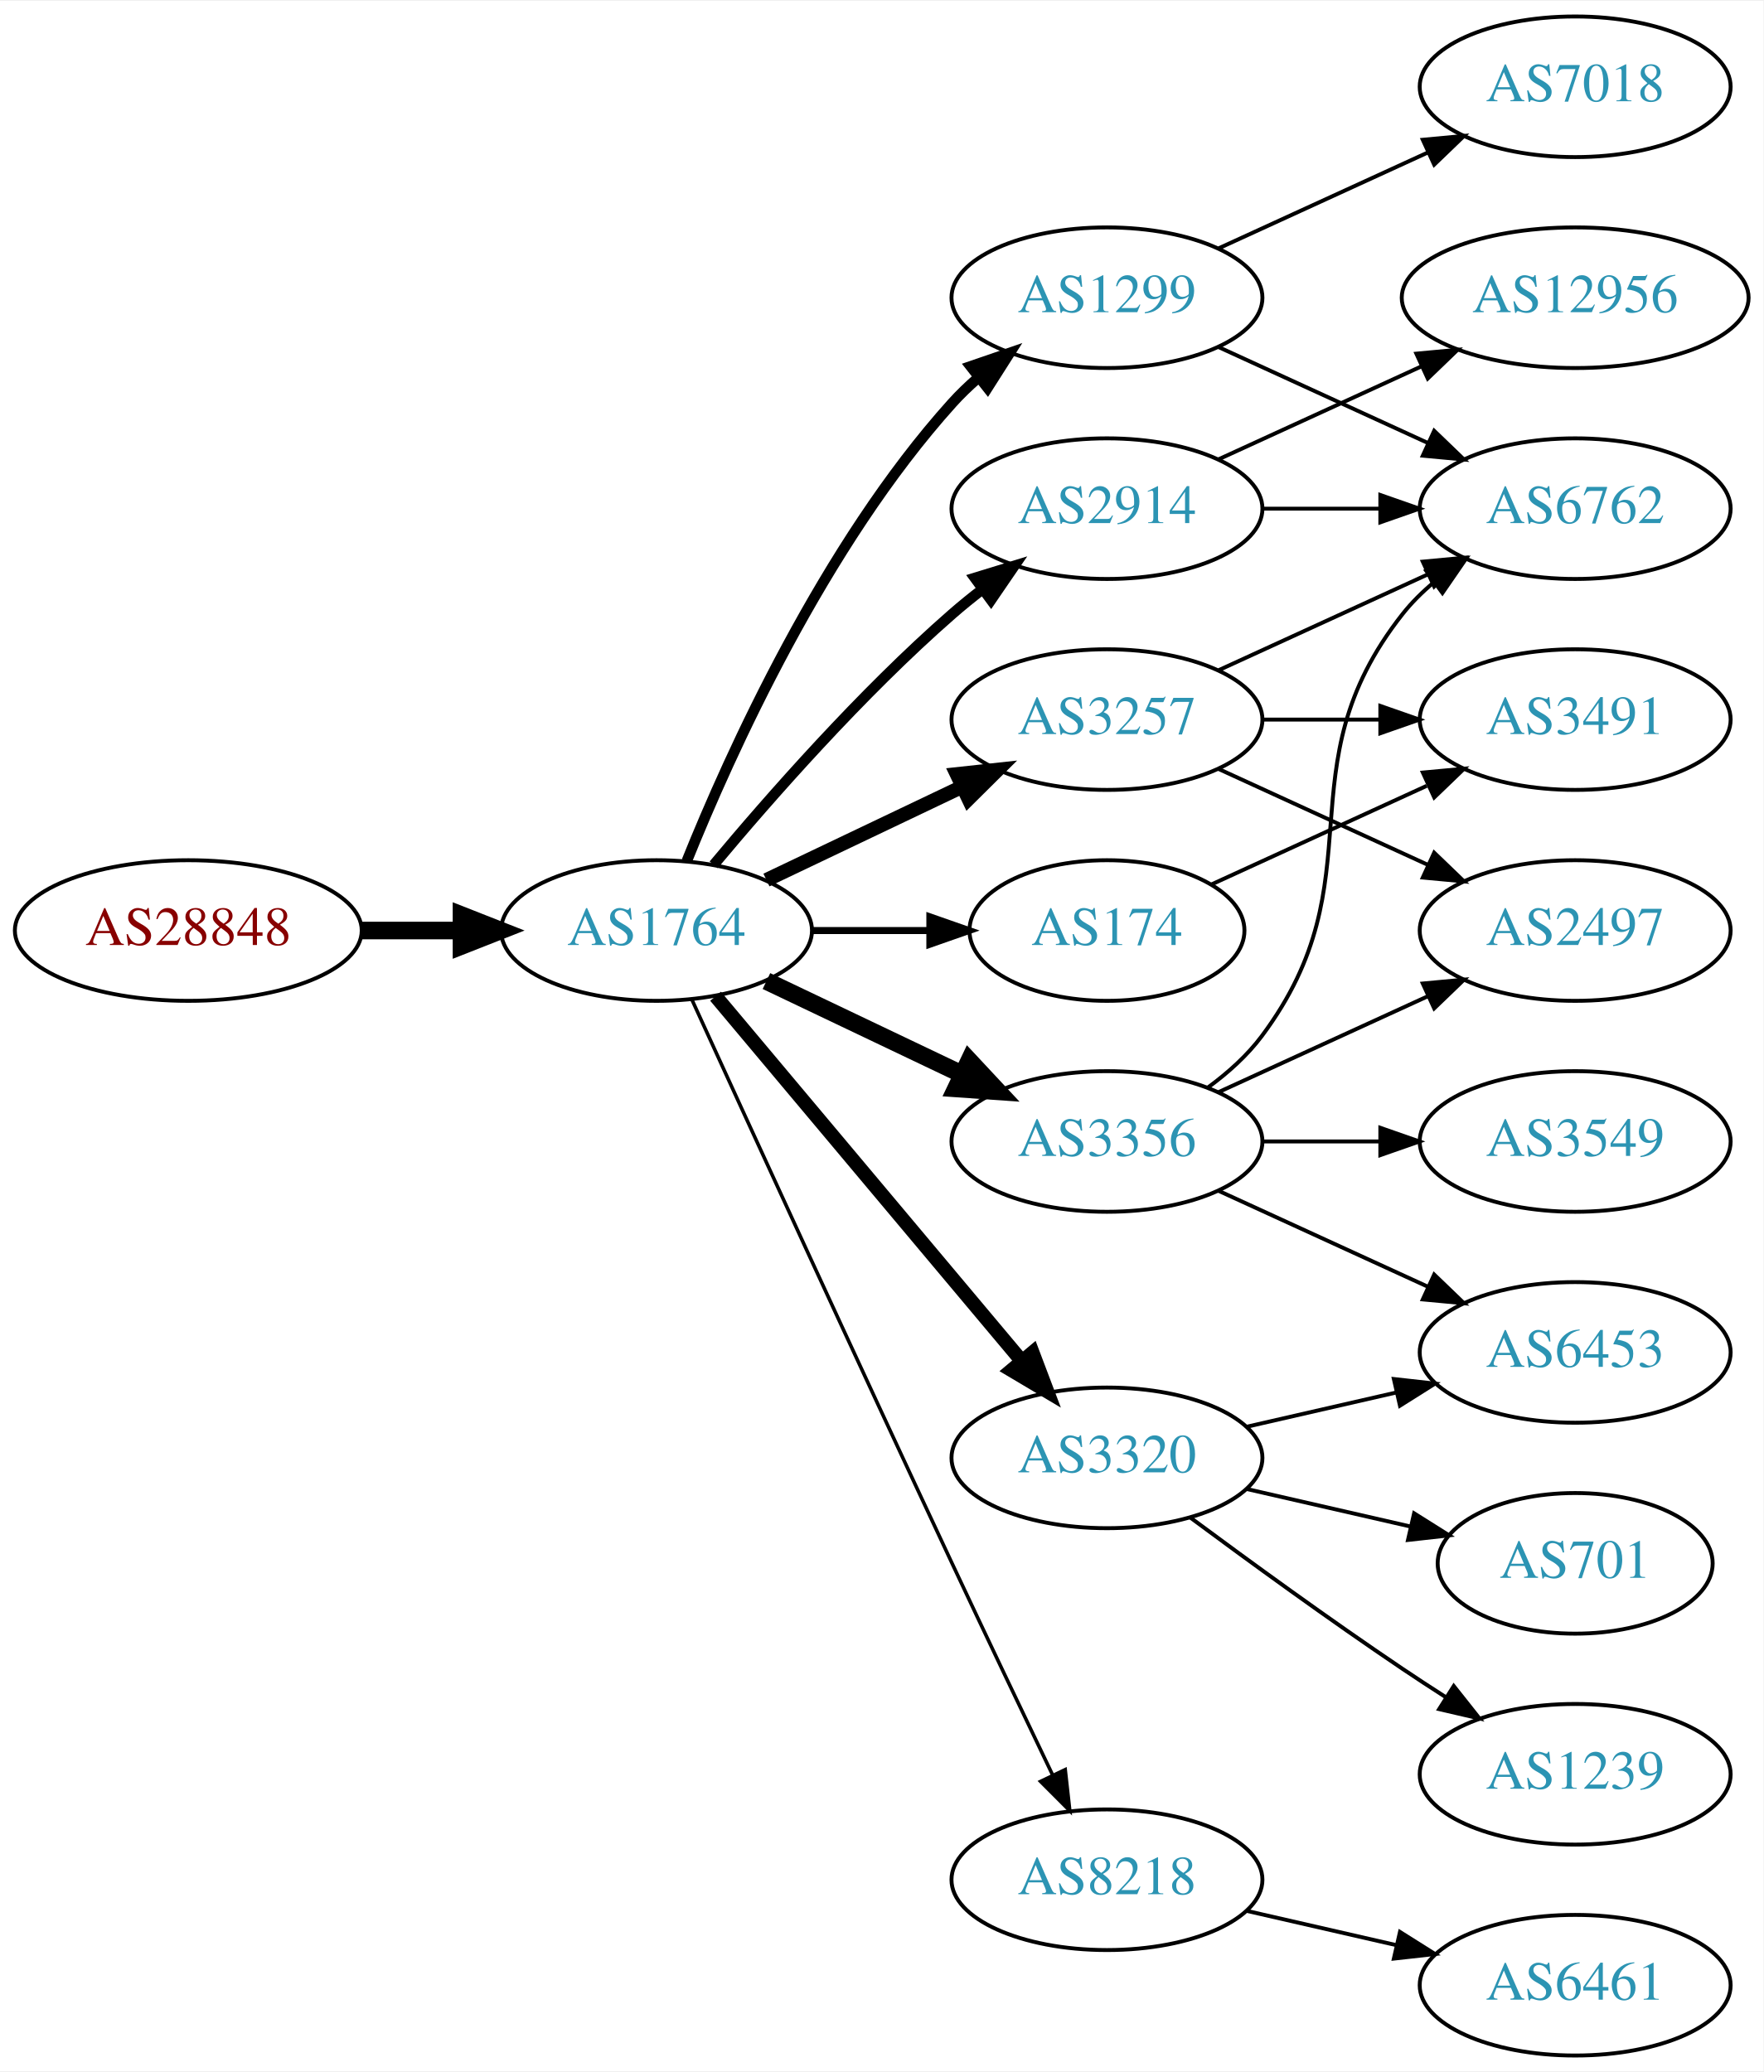
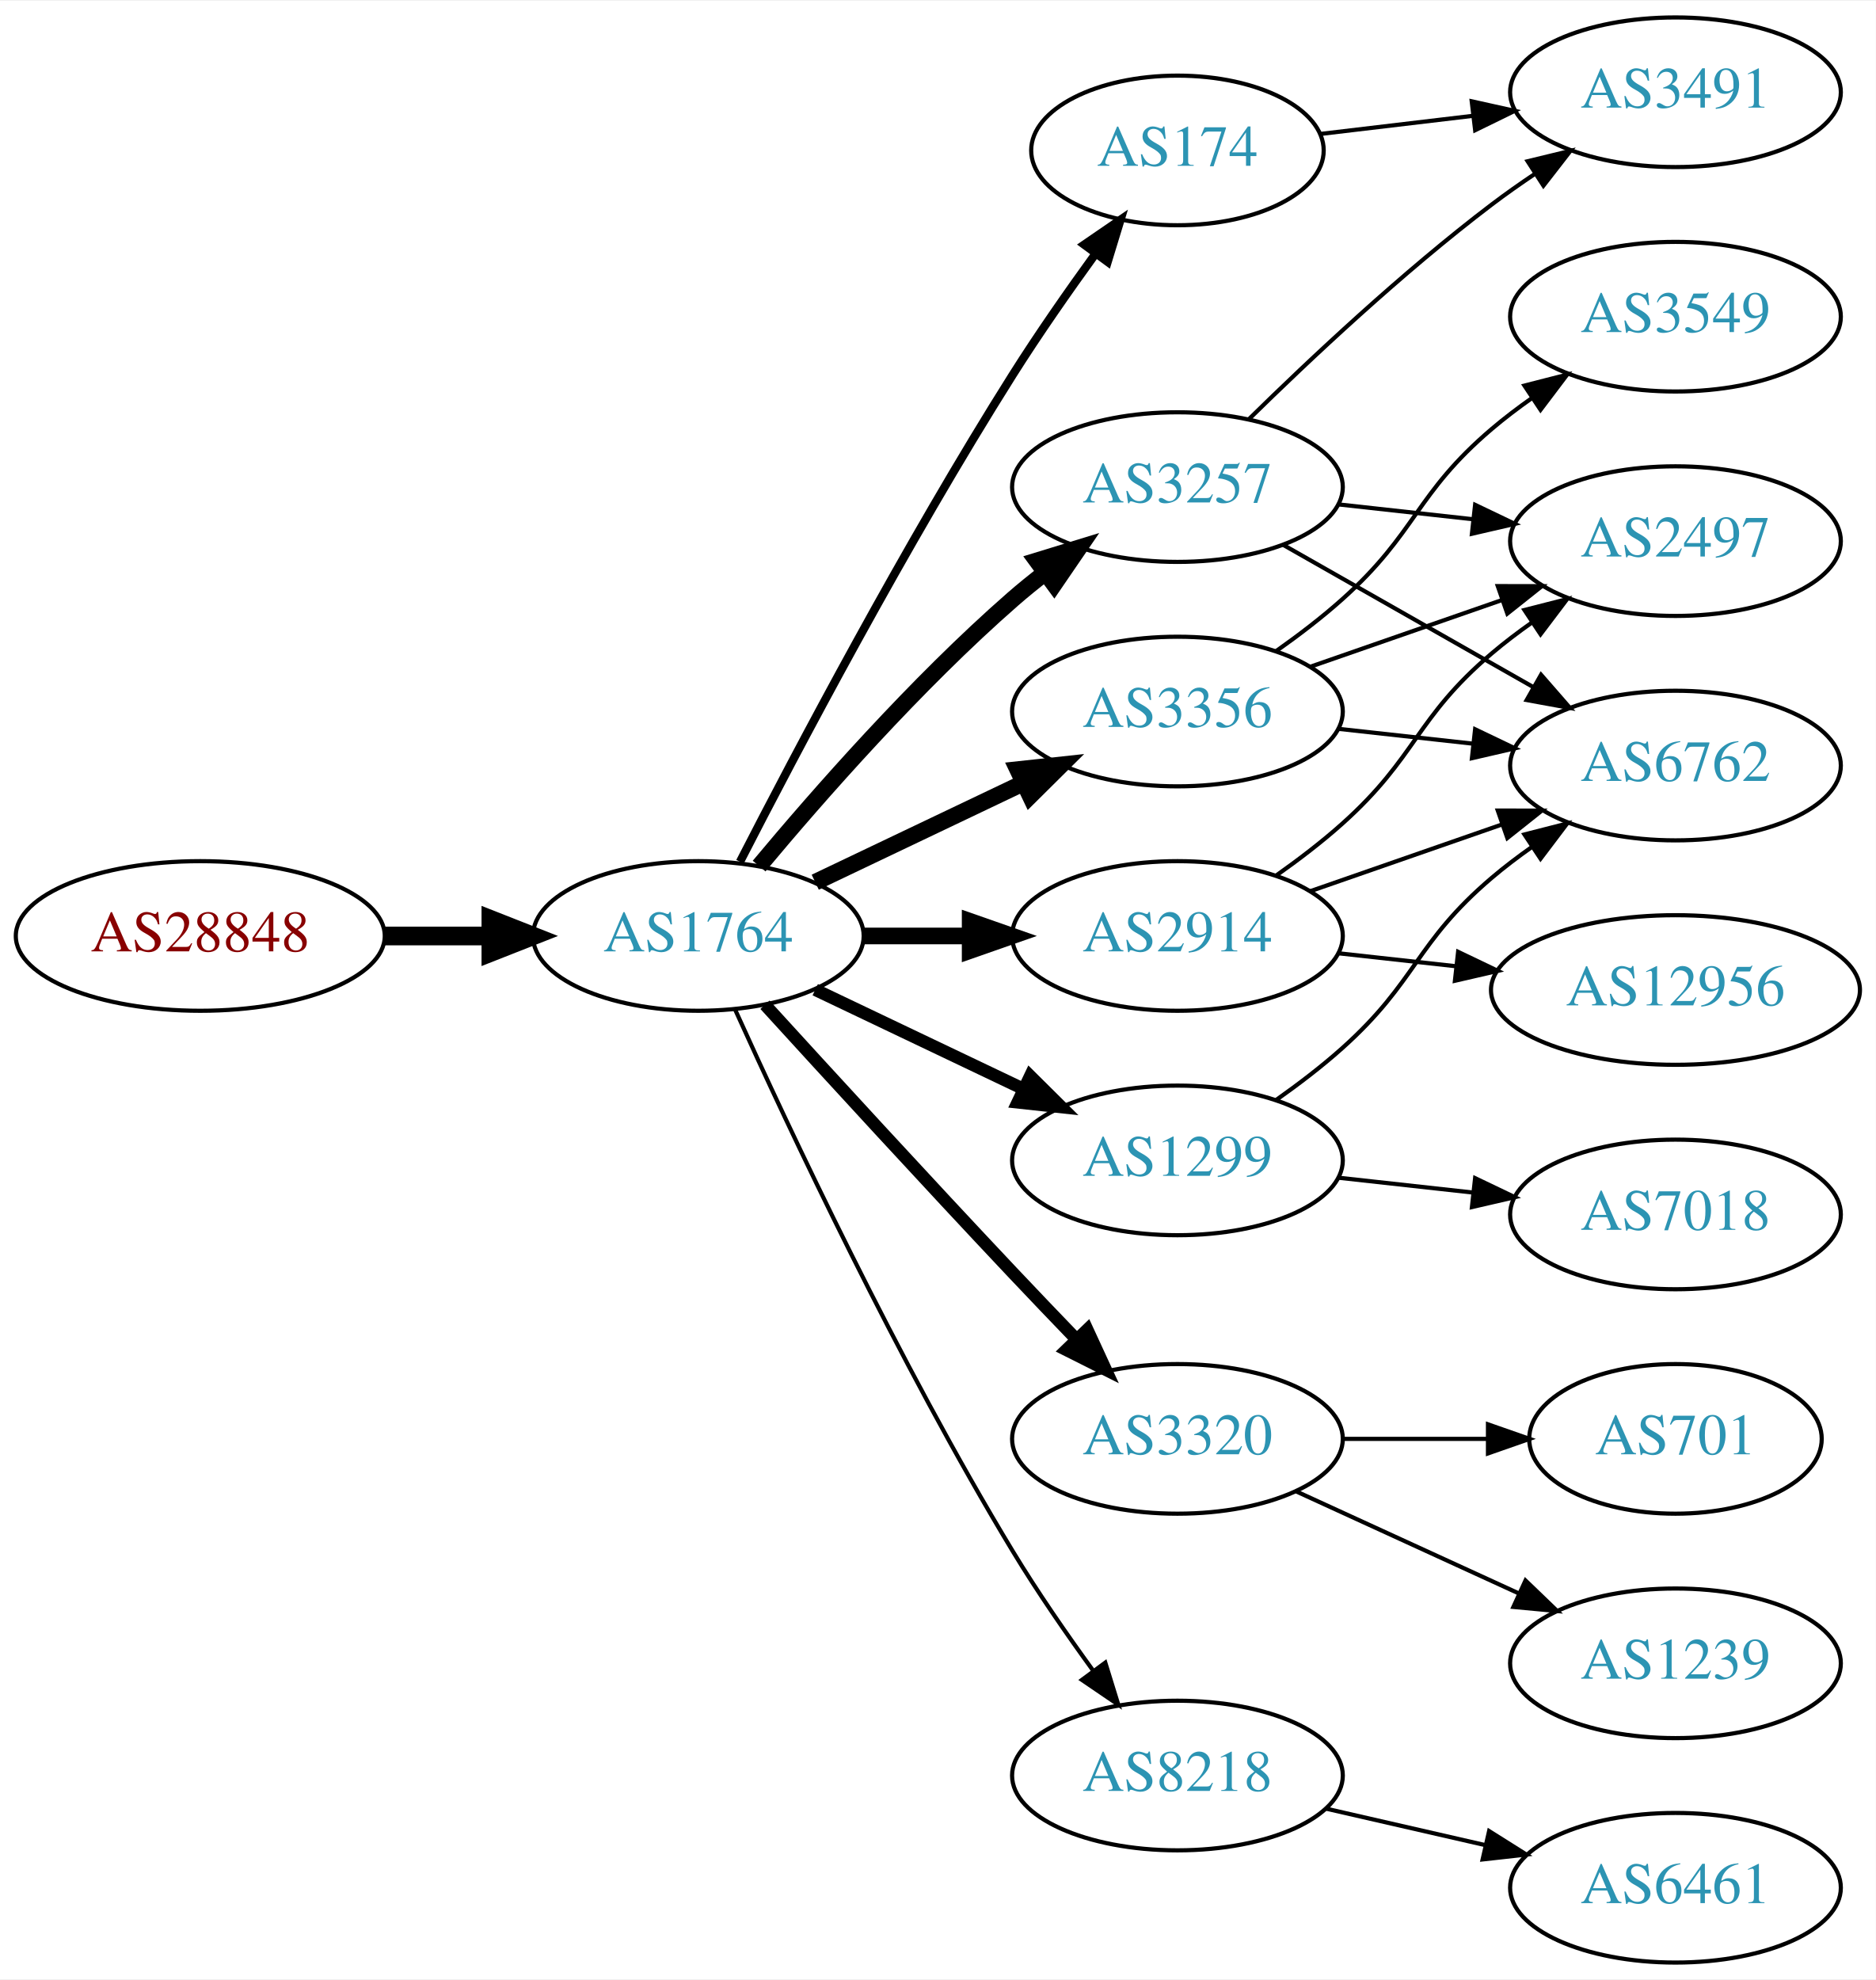
- <svg xmlns="http://www.w3.org/2000/svg" xmlns:xlink="http://www.w3.org/1999/xlink" width="451pt" height="530pt" viewBox="0.00 0.00 451.37 530.00">
-   <g id="graph0" class="graph" transform="scale(1 1) rotate(0) translate(4 526)">
-     <polygon fill="white" stroke="none" points="-4,4 -4,-526 447.37,-526 447.37,4 -4,4" />
+ <svg xmlns="http://www.w3.org/2000/svg" xmlns:xlink="http://www.w3.org/1999/xlink" width="451pt" height="476pt" viewBox="0.00 0.00 451.37 476.00">
+   <g id="graph0" class="graph" transform="scale(1 1) rotate(0) translate(4 472)">
+     <polygon fill="white" stroke="none" points="-4,4 -4,-472 447.37,-472 447.37,4 -4,4" />
    <g id="node1" class="node">
      <g id="a_node1">
        <a xlink:href="/asn/28848" xlink:title="AS28848 ~ UNIDO-AS [AT]">
-           <ellipse fill="#ffffff" stroke="black" cx="44.196" cy="-288" rx="44.393" ry="18" />
-           <text text-anchor="middle" x="44.196" y="-284.3" font-family="Times,serif" font-size="14.00" fill="#880000">AS28848</text>
+           <ellipse fill="#ffffff" stroke="black" cx="44.196" cy="-247" rx="44.393" ry="18" />
+           <text text-anchor="middle" x="44.196" y="-243.3" font-family="Times,serif" font-size="14.00" fill="#880000">AS28848</text>
        </a>
      </g>
    </g>
    <g id="node2" class="node">
      <g id="a_node2">
        <a xlink:href="/asn/1764" xlink:title="AS1764 ~ NEXTLAYER-AS [AT]">
-           <ellipse fill="#ffffff" stroke="black" cx="164.039" cy="-288" rx="39.794" ry="18" />
-           <text text-anchor="middle" x="164.039" y="-284.3" font-family="Times,serif" font-size="14.00" fill="#2c94b3">AS1764</text>
+           <ellipse fill="#ffffff" stroke="black" cx="164.039" cy="-247" rx="39.794" ry="18" />
+           <text text-anchor="middle" x="164.039" y="-243.3" font-family="Times,serif" font-size="14.00" fill="#2c94b3">AS1764</text>
        </a>
      </g>
    </g>
    <g id="edge1" class="edge">
-       <path fill="none" stroke="black" stroke-width="4.5" d="M88.407,-288C96.72,-288 105.482,-288 113.965,-288" />
-       <polygon fill="black" stroke="black" stroke-width="4.5" points="114.123,-291.938 124.123,-288 114.123,-284.063 114.123,-291.938" />
+       <path fill="none" stroke="black" stroke-width="4.5" d="M88.407,-247C96.72,-247 105.482,-247 113.965,-247" />
+       <polygon fill="black" stroke="black" stroke-width="4.5" points="114.123,-250.938 124.123,-247 114.123,-243.063 114.123,-250.938" />
    </g>
    <g id="node3" class="node">
      <g id="a_node3">
-         <a xlink:href="/asn/1299" xlink:title="AS1299 ~ Telia Carrier [EU]">
-           <ellipse fill="#ffffff" stroke="black" cx="279.332" cy="-450" rx="39.794" ry="18" />
-           <text text-anchor="middle" x="279.332" y="-446.3" font-family="Times,serif" font-size="14.00" fill="#2c94b3">AS1299</text>
+         <a xlink:href="/asn/174" xlink:title="AS174 ~ Cogent Communications [US]">
+           <ellipse fill="#ffffff" stroke="black" cx="279.332" cy="-436" rx="35.194" ry="18" />
+           <text text-anchor="middle" x="279.332" y="-432.3" font-family="Times,serif" font-size="14.00" fill="#2c94b3">AS174</text>
        </a>
      </g>
    </g>
    <g id="edge2" class="edge">
-       <path fill="none" stroke="black" stroke-width="2.7" d="M171.786,-305.787C182.837,-333.243 206.891,-386.578 239.685,-423 241.688,-425.224 243.906,-427.363 246.239,-429.397" />
-       <polygon fill="black" stroke="black" stroke-width="2.7" points="244.437,-432.433 254.458,-435.873 248.769,-426.935 244.437,-432.433" />
+       <path fill="none" stroke="black" stroke-width="2" d="M174.065,-264.852C187.501,-291.055 213.95,-341.237 239.685,-382 245.841,-391.751 253.087,-402.127 259.631,-411.15" />
+       <polygon fill="black" stroke="black" stroke-width="2" points="256.892,-413.333 265.632,-419.322 262.534,-409.19 256.892,-413.333" />
    </g>
    <g id="node4" class="node">
      <g id="a_node4">
-         <a xlink:href="/asn/3356" xlink:title="AS3356 ~ Level 3 Parent, LLC [US]">
-           <ellipse fill="#ffffff" stroke="black" cx="279.332" cy="-234" rx="39.794" ry="18" />
-           <text text-anchor="middle" x="279.332" y="-230.3" font-family="Times,serif" font-size="14.00" fill="#2c94b3">AS3356</text>
+         <a xlink:href="/asn/2914" xlink:title="AS2914 ~ NTT America, Inc. [US]">
+           <ellipse fill="#ffffff" stroke="black" cx="279.332" cy="-247" rx="39.794" ry="18" />
+           <text text-anchor="middle" x="279.332" y="-243.3" font-family="Times,serif" font-size="14.00" fill="#2c94b3">AS2914</text>
        </a>
      </g>
    </g>
    <g id="edge3" class="edge">
-       <path fill="none" stroke="black" stroke-width="4.5" d="M192.175,-275.066C207.169,-267.919 225.99,-258.948 242.213,-251.215" />
-       <polygon fill="black" stroke="black" stroke-width="4.5" points="244.084,-254.686 251.417,-246.829 240.695,-247.577 244.084,-254.686" />
+       <path fill="none" stroke="black" stroke-width="4" d="M203.711,-247C211.914,-247 220.678,-247 229.21,-247" />
+       <polygon fill="black" stroke="black" stroke-width="4" points="229.449,-250.5 239.449,-247 229.449,-243.5 229.449,-250.5" />
    </g>
    <g id="node5" class="node">
      <g id="a_node5">
-         <a xlink:href="/asn/3320" xlink:title="AS3320 ~ DTAG [DE]">
-           <ellipse fill="#ffffff" stroke="black" cx="279.332" cy="-153" rx="39.794" ry="18" />
-           <text text-anchor="middle" x="279.332" y="-149.3" font-family="Times,serif" font-size="14.00" fill="#2c94b3">AS3320</text>
+         <a xlink:href="/asn/3356" xlink:title="AS3356 ~ Level 3 Parent, LLC [US]">
+           <ellipse fill="#ffffff" stroke="black" cx="279.332" cy="-301" rx="39.794" ry="18" />
+           <text text-anchor="middle" x="279.332" y="-297.3" font-family="Times,serif" font-size="14.00" fill="#2c94b3">AS3356</text>
        </a>
      </g>
    </g>
    <g id="edge4" class="edge">
-       <path fill="none" stroke="black" stroke-width="3.6" d="M179.158,-271.175C198.833,-247.731 234.637,-205.066 257.415,-177.924" />
-       <polygon fill="black" stroke="black" stroke-width="3.6" points="260.287,-179.947 264.034,-170.037 254.925,-175.447 260.287,-179.947" />
+       <path fill="none" stroke="black" stroke-width="4" d="M192.175,-259.934C207.169,-267.081 225.99,-276.052 242.213,-283.785" />
+       <polygon fill="black" stroke="black" stroke-width="4" points="240.884,-287.028 251.417,-288.171 243.895,-280.709 240.884,-287.028" />
    </g>
    <g id="node6" class="node">
      <g id="a_node6">
-         <a xlink:href="/asn/3257" xlink:title="AS3257 ~ GTT [DE]">
-           <ellipse fill="#ffffff" stroke="black" cx="279.332" cy="-342" rx="39.794" ry="18" />
-           <text text-anchor="middle" x="279.332" y="-338.3" font-family="Times,serif" font-size="14.00" fill="#2c94b3">AS3257</text>
+         <a xlink:href="/asn/1299" xlink:title="AS1299 ~ Telia Carrier [EU]">
+           <ellipse fill="#ffffff" stroke="black" cx="279.332" cy="-193" rx="39.794" ry="18" />
+           <text text-anchor="middle" x="279.332" y="-189.3" font-family="Times,serif" font-size="14.00" fill="#2c94b3">AS1299</text>
        </a>
      </g>
    </g>
    <g id="edge5" class="edge">
-       <path fill="none" stroke="black" stroke-width="3.6" d="M192.175,-300.934C207.169,-308.081 225.99,-317.052 242.213,-324.785" />
-       <polygon fill="black" stroke="black" stroke-width="3.6" points="240.884,-328.028 251.417,-329.171 243.895,-321.709 240.884,-328.028" />
+       <path fill="none" stroke="black" stroke-width="3" d="M192.175,-234.066C207.169,-226.919 225.99,-217.948 242.213,-210.215" />
+       <polygon fill="black" stroke="black" stroke-width="3" points="243.895,-213.291 251.417,-205.829 240.884,-206.972 243.895,-213.291" />
    </g>
    <g id="node7" class="node">
      <g id="a_node7">
-         <a xlink:href="/asn/2914" xlink:title="AS2914 ~ NTT America, Inc. [US]">
-           <ellipse fill="#ffffff" stroke="black" cx="279.332" cy="-396" rx="39.794" ry="18" />
-           <text text-anchor="middle" x="279.332" y="-392.3" font-family="Times,serif" font-size="14.00" fill="#2c94b3">AS2914</text>
+         <a xlink:href="/asn/3320" xlink:title="AS3320 ~ DTAG [DE]">
+           <ellipse fill="#ffffff" stroke="black" cx="279.332" cy="-126" rx="39.794" ry="18" />
+           <text text-anchor="middle" x="279.332" y="-122.3" font-family="Times,serif" font-size="14.00" fill="#2c94b3">AS3320</text>
        </a>
      </g>
    </g>
    <g id="edge6" class="edge">
-       <path fill="none" stroke="black" stroke-width="2.7" d="M178.669,-304.817C192.951,-321.929 216.498,-348.745 239.685,-369 242.151,-371.154 244.789,-373.294 247.487,-375.372" />
-       <polygon fill="black" stroke="black" stroke-width="2.7" points="245.512,-378.264 255.641,-381.37 249.66,-372.625 245.512,-378.264" />
+       <path fill="none" stroke="black" stroke-width="3" d="M180.08,-230.45C195.076,-214.005 218.817,-188.115 239.685,-166 244.583,-160.809 249.874,-155.282 254.923,-150.045" />
+       <polygon fill="black" stroke="black" stroke-width="3" points="257.636,-152.274 262.072,-142.653 252.604,-147.407 257.636,-152.274" />
    </g>
    <g id="node8" class="node">
      <g id="a_node8">
-         <a xlink:href="/asn/174" xlink:title="AS174 ~ Cogent Communications [US]">
-           <ellipse fill="#ffffff" stroke="black" cx="279.332" cy="-288" rx="35.194" ry="18" />
-           <text text-anchor="middle" x="279.332" y="-284.3" font-family="Times,serif" font-size="14.00" fill="#2c94b3">AS174</text>
-         </a>
-       </g>
-     </g>
-     <g id="edge7" class="edge">
-       <path fill="none" stroke="black" stroke-width="1.8" d="M203.711,-288C213.416,-288 223.907,-288 233.87,-288" />
-       <polygon fill="black" stroke="black" stroke-width="1.8" points="234.006,-291.5 244.006,-288 234.006,-284.5 234.006,-291.5" />
-     </g>
-     <g id="node9" class="node">
-       <g id="a_node9">
        <a xlink:href="/asn/8218" xlink:title="AS8218 ~ legacy Neotelecoms [FR]">
          <ellipse fill="#ffffff" stroke="black" cx="279.332" cy="-45" rx="39.794" ry="18" />
          <text text-anchor="middle" x="279.332" y="-41.3" font-family="Times,serif" font-size="14.00" fill="#2c94b3">AS8218</text>
        </a>
      </g>
    </g>
+     <g id="edge7" class="edge">
+       <path fill="none" stroke="black" d="M172.926,-229.215C185.703,-200.94 212.273,-144.303 239.685,-99 245.565,-89.283 252.642,-79.048 259.125,-70.132" />
+       <polygon fill="black" stroke="black" points="261.971,-72.171 265.1,-62.049 256.341,-68.01 261.971,-72.171" />
+     </g>
+     <g id="node9" class="node">
+       <g id="a_node9">
+         <a xlink:href="/asn/3257" xlink:title="AS3257 ~ GTT [DE]">
+           <ellipse fill="#ffffff" stroke="black" cx="279.332" cy="-355" rx="39.794" ry="18" />
+           <text text-anchor="middle" x="279.332" y="-351.3" font-family="Times,serif" font-size="14.00" fill="#2c94b3">AS3257</text>
+         </a>
+       </g>
+     </g>
    <g id="edge8" class="edge">
-       <path fill="none" stroke="black" stroke-width="0.9" d="M173.026,-270.464C186.602,-240.704 215.099,-178.43 239.685,-126 248.176,-107.892 257.868,-87.579 265.422,-71.825" />
-       <polygon fill="black" stroke="black" stroke-width="0.9" points="268.647,-73.195 269.82,-62.665 262.337,-70.165 268.647,-73.195" />
+       <path fill="none" stroke="black" stroke-width="4" d="M178.669,-263.817C192.951,-280.929 216.498,-307.745 239.685,-328 242.151,-330.154 244.789,-332.294 247.487,-334.372" />
+       <polygon fill="black" stroke="black" stroke-width="4" points="245.512,-337.264 255.641,-340.37 249.66,-331.625 245.512,-337.264" />
+     </g>
+     <g id="node13" class="node">
+       <g id="a_node13">
+         <a xlink:href="/asn/3491" xlink:title="AS3491 ~ PCCW Global, Inc. [US]">
+           <ellipse fill="#ffffff" stroke="black" cx="399.174" cy="-450" rx="39.794" ry="18" />
+           <text text-anchor="middle" x="399.174" y="-446.3" font-family="Times,serif" font-size="14.00" fill="#2c94b3">AS3491</text>
+         </a>
+       </g>
+     </g>
+     <g id="edge12" class="edge">
+       <path fill="none" stroke="black" d="M313.785,-439.974C325.162,-441.326 338.107,-442.864 350.383,-444.322" />
+       <polygon fill="black" stroke="black" points="350.145,-447.819 360.488,-445.523 350.971,-440.867 350.145,-447.819" />
+     </g>
+     <g id="node10" class="node">
+       <g id="a_node10">
+         <a xlink:href="/asn/6762" xlink:title="AS6762 ~ TELECOM ITALIA SPARKLE S.p.A. [IT]">
+           <ellipse fill="#ffffff" stroke="black" cx="399.174" cy="-288" rx="39.794" ry="18" />
+           <text text-anchor="middle" x="399.174" y="-284.3" font-family="Times,serif" font-size="14.00" fill="#2c94b3">AS6762</text>
+         </a>
+       </g>
+     </g>
+     <g id="edge9" class="edge">
+       <path fill="none" stroke="black" d="M311.293,-257.772C325.39,-262.677 342.266,-268.548 357.38,-273.807" />
+       <polygon fill="black" stroke="black" points="356.415,-277.177 367.01,-277.157 358.715,-270.566 356.415,-277.177" />
    </g>
    <g id="node11" class="node">
      <g id="a_node11">
-         <a xlink:href="/asn/6762" xlink:title="AS6762 ~ TELECOM ITALIA SPARKLE S.p.A. [IT]">
-           <ellipse fill="#ffffff" stroke="black" cx="399.174" cy="-396" rx="39.794" ry="18" />
-           <text text-anchor="middle" x="399.174" y="-392.3" font-family="Times,serif" font-size="14.00" fill="#2c94b3">AS6762</text>
-         </a>
-       </g>
-     </g>
-     <g id="edge23" class="edge">
-       <path fill="none" stroke="black" d="M307.96,-437.339C323.917,-430.027 344.188,-420.739 361.471,-412.819" />
-       <polygon fill="black" stroke="black" points="363.085,-415.929 370.718,-408.581 360.169,-409.565 363.085,-415.929" />
-     </g>
-     <g id="node18" class="node">
-       <g id="a_node18">
-         <a xlink:href="/asn/7018" xlink:title="AS7018 ~ AT&amp;T Services, Inc. [US]">
-           <ellipse fill="#ffffff" stroke="black" cx="399.174" cy="-504" rx="39.794" ry="18" />
-           <text text-anchor="middle" x="399.174" y="-500.3" font-family="Times,serif" font-size="14.00" fill="#2c94b3">AS7018</text>
-         </a>
-       </g>
-     </g>
-     <g id="edge22" class="edge">
-       <path fill="none" stroke="black" d="M307.96,-462.661C323.917,-469.973 344.188,-479.261 361.471,-487.181" />
-       <polygon fill="black" stroke="black" points="360.169,-490.435 370.718,-491.419 363.085,-484.071 360.169,-490.435" />
-     </g>
-     <g id="node10" class="node">
-       <g id="a_node10">
-         <a xlink:href="/asn/3549" xlink:title="AS3549 ~ Level 3 Parent, LLC [US]">
-           <ellipse fill="#ffffff" stroke="black" cx="399.174" cy="-234" rx="39.794" ry="18" />
-           <text text-anchor="middle" x="399.174" y="-230.3" font-family="Times,serif" font-size="14.00" fill="#2c94b3">AS3549</text>
-         </a>
-       </g>
-     </g>
-     <g id="edge9" class="edge">
-       <path fill="none" stroke="black" d="M319.244,-234C328.798,-234 339.147,-234 349.11,-234" />
-       <polygon fill="black" stroke="black" points="349.302,-237.5 359.302,-234 349.302,-230.5 349.302,-237.5" />
+         <a xlink:href="/asn/2497" xlink:title="AS2497 ~ Internet Initiative Japan Inc. [JP]">
+           <ellipse fill="#ffffff" stroke="black" cx="399.174" cy="-342" rx="39.794" ry="18" />
+           <text text-anchor="middle" x="399.174" y="-338.3" font-family="Times,serif" font-size="14.00" fill="#2c94b3">AS2497</text>
+         </a>
+       </g>
    </g>
    <g id="edge10" class="edge">
-       <path fill="none" stroke="black" d="M305.262,-247.882C310.338,-251.611 315.256,-256.016 318.978,-261 349.249,-301.542 323.679,-329.246 354.978,-369 357.303,-371.953 360.047,-374.67 363.006,-377.147" />
-       <polygon fill="black" stroke="black" points="361.065,-380.064 371.203,-383.145 365.199,-374.415 361.065,-380.064" />
+       <path fill="none" stroke="black" d="M303.096,-261.546C308.495,-265.359 314.099,-269.633 318.978,-274 337.048,-290.172 336.5,-299.296 354.978,-315 358,-317.568 361.289,-320.065 364.658,-322.437" />
+       <polygon fill="black" stroke="black" points="362.828,-325.423 373.093,-328.045 366.703,-319.594 362.828,-325.423" />
    </g>
    <g id="node12" class="node">
      <g id="a_node12">
-         <a xlink:href="/asn/2497" xlink:title="AS2497 ~ Internet Initiative Japan Inc. [JP]">
-           <ellipse fill="#ffffff" stroke="black" cx="399.174" cy="-288" rx="39.794" ry="18" />
-           <text text-anchor="middle" x="399.174" y="-284.3" font-family="Times,serif" font-size="14.00" fill="#2c94b3">AS2497</text>
+         <a xlink:href="/asn/12956" xlink:title="AS12956 ~ TELXIUS [ES]">
+           <ellipse fill="#ffffff" stroke="black" cx="399.174" cy="-234" rx="44.393" ry="18" />
+           <text text-anchor="middle" x="399.174" y="-230.3" font-family="Times,serif" font-size="14.00" fill="#2c94b3">AS12956</text>
        </a>
      </g>
    </g>
    <g id="edge11" class="edge">
-       <path fill="none" stroke="black" d="M307.96,-246.661C323.917,-253.973 344.188,-263.261 361.471,-271.181" />
-       <polygon fill="black" stroke="black" points="360.169,-274.435 370.718,-275.419 363.085,-268.071 360.169,-274.435" />
-     </g>
-     <g id="node13" class="node">
-       <g id="a_node13">
-         <a xlink:href="/asn/6453" xlink:title="AS6453 ~ TATA COMMUNICATIONS (AMERICA) INC [US]">
+       <path fill="none" stroke="black" d="M317.942,-242.851C326.945,-241.858 336.715,-240.78 346.238,-239.729" />
+       <polygon fill="black" stroke="black" points="346.871,-243.181 356.426,-238.605 346.103,-236.223 346.871,-243.181" />
+     </g>
+     <g id="edge15" class="edge">
+       <path fill="none" stroke="black" d="M317.942,-296.851C328.253,-295.713 339.57,-294.465 350.37,-293.274" />
+       <polygon fill="black" stroke="black" points="350.961,-296.73 360.517,-292.154 350.194,-289.772 350.961,-296.73" />
+     </g>
+     <g id="edge13" class="edge">
+       <path fill="none" stroke="black" d="M311.293,-311.772C325.39,-316.677 342.266,-322.548 357.38,-327.807" />
+       <polygon fill="black" stroke="black" points="356.415,-331.177 367.01,-331.157 358.715,-324.566 356.415,-331.177" />
+     </g>
+     <g id="node14" class="node">
+       <g id="a_node14">
+         <a xlink:href="/asn/3549" xlink:title="AS3549 ~ Level 3 Parent, LLC [US]">
+           <ellipse fill="#ffffff" stroke="black" cx="399.174" cy="-396" rx="39.794" ry="18" />
+           <text text-anchor="middle" x="399.174" y="-392.3" font-family="Times,serif" font-size="14.00" fill="#2c94b3">AS3549</text>
+         </a>
+       </g>
+     </g>
+     <g id="edge14" class="edge">
+       <path fill="none" stroke="black" d="M303.096,-315.546C308.495,-319.359 314.099,-323.633 318.978,-328 337.048,-344.172 336.5,-353.296 354.978,-369 358,-371.568 361.289,-374.065 364.658,-376.437" />
+       <polygon fill="black" stroke="black" points="362.828,-379.423 373.093,-382.045 366.703,-373.594 362.828,-379.423" />
+     </g>
+     <g id="edge17" class="edge">
+       <path fill="none" stroke="black" d="M303.096,-207.546C308.495,-211.359 314.099,-215.633 318.978,-220 337.048,-236.172 336.5,-245.296 354.978,-261 358,-263.568 361.289,-266.065 364.658,-268.437" />
+       <polygon fill="black" stroke="black" points="362.828,-271.423 373.093,-274.045 366.703,-265.594 362.828,-271.423" />
+     </g>
+     <g id="node15" class="node">
+       <g id="a_node15">
+         <a xlink:href="/asn/7018" xlink:title="AS7018 ~ AT&amp;T Services, Inc. [US]">
          <ellipse fill="#ffffff" stroke="black" cx="399.174" cy="-180" rx="39.794" ry="18" />
-           <text text-anchor="middle" x="399.174" y="-176.3" font-family="Times,serif" font-size="14.00" fill="#2c94b3">AS6453</text>
-         </a>
-       </g>
-     </g>
-     <g id="edge12" class="edge">
-       <path fill="none" stroke="black" d="M307.96,-221.339C323.917,-214.027 344.188,-204.739 361.471,-196.819" />
-       <polygon fill="black" stroke="black" points="363.085,-199.929 370.718,-192.581 360.169,-193.565 363.085,-199.929" />
-     </g>
-     <g id="edge21" class="edge">
-       <path fill="none" stroke="black" d="M315.051,-160.955C327.051,-163.704 340.672,-166.825 353.364,-169.733" />
-       <polygon fill="black" stroke="black" points="352.767,-173.187 363.296,-172.009 354.33,-166.364 352.767,-173.187" />
+           <text text-anchor="middle" x="399.174" y="-176.3" font-family="Times,serif" font-size="14.00" fill="#2c94b3">AS7018</text>
+         </a>
+       </g>
+     </g>
+     <g id="edge16" class="edge">
+       <path fill="none" stroke="black" d="M317.942,-188.851C328.253,-187.713 339.57,-186.465 350.37,-185.274" />
+       <polygon fill="black" stroke="black" points="350.961,-188.73 360.517,-184.154 350.194,-181.772 350.961,-188.73" />
    </g>
    <g id="node16" class="node">
      <g id="a_node16">
+         <a xlink:href="/asn/1239" xlink:title="AS1239 ~ Sprint [US]">
+           <ellipse fill="#ffffff" stroke="black" cx="399.174" cy="-72" rx="39.794" ry="18" />
+           <text text-anchor="middle" x="399.174" y="-68.3" font-family="Times,serif" font-size="14.00" fill="#2c94b3">AS1239</text>
+         </a>
+       </g>
+     </g>
+     <g id="edge18" class="edge">
+       <path fill="none" stroke="black" d="M307.96,-113.339C323.917,-106.027 344.188,-96.739 361.471,-88.819" />
+       <polygon fill="black" stroke="black" points="363.085,-91.929 370.718,-84.581 360.169,-85.565 363.085,-91.929" />
+     </g>
+     <g id="node17" class="node">
+       <g id="a_node17">
        <a xlink:href="/asn/701" xlink:title="AS701 ~ UUNET [US]">
          <ellipse fill="#ffffff" stroke="black" cx="399.174" cy="-126" rx="35.194" ry="18" />
          <text text-anchor="middle" x="399.174" y="-122.3" font-family="Times,serif" font-size="14.00" fill="#2c94b3">AS701</text>
        </a>
      </g>
    </g>
    <g id="edge19" class="edge">
-       <path fill="none" stroke="black" d="M315.051,-145.045C328.143,-142.045 343.166,-138.604 356.806,-135.478" />
-       <polygon fill="black" stroke="black" points="357.948,-138.807 366.914,-133.162 356.384,-131.984 357.948,-138.807" />
-     </g>
-     <g id="node17" class="node">
-       <g id="a_node17">
-         <a xlink:href="/asn/1239" xlink:title="AS1239 ~ Sprint [US]">
-           <ellipse fill="#ffffff" stroke="black" cx="399.174" cy="-72" rx="39.794" ry="18" />
-           <text text-anchor="middle" x="399.174" y="-68.3" font-family="Times,serif" font-size="14.00" fill="#2c94b3">AS1239</text>
-         </a>
-       </g>
-     </g>
-     <g id="edge20" class="edge">
-       <path fill="none" stroke="black" d="M300.662,-137.723C315.524,-126.696 336.269,-111.593 354.978,-99 358.527,-96.611 362.277,-94.161 366.026,-91.758" />
-       <polygon fill="black" stroke="black" points="368.094,-94.591 374.674,-86.288 364.352,-88.675 368.094,-94.591" />
-     </g>
-     <g id="edge17" class="edge">
-       <path fill="none" stroke="black" d="M307.96,-354.661C323.917,-361.973 344.188,-371.261 361.471,-379.181" />
-       <polygon fill="black" stroke="black" points="360.169,-382.435 370.718,-383.419 363.085,-376.071 360.169,-382.435" />
-     </g>
-     <g id="edge18" class="edge">
-       <path fill="none" stroke="black" d="M307.96,-329.339C323.917,-322.027 344.188,-312.739 361.471,-304.819" />
-       <polygon fill="black" stroke="black" points="363.085,-307.929 370.718,-300.581 360.169,-301.565 363.085,-307.929" />
-     </g>
-     <g id="node15" class="node">
-       <g id="a_node15">
-         <a xlink:href="/asn/3491" xlink:title="AS3491 ~ PCCW Global, Inc. [US]">
-           <ellipse fill="#ffffff" stroke="black" cx="399.174" cy="-342" rx="39.794" ry="18" />
-           <text text-anchor="middle" x="399.174" y="-338.3" font-family="Times,serif" font-size="14.00" fill="#2c94b3">AS3491</text>
-         </a>
-       </g>
-     </g>
-     <g id="edge16" class="edge">
-       <path fill="none" stroke="black" d="M319.244,-342C328.798,-342 339.147,-342 349.11,-342" />
-       <polygon fill="black" stroke="black" points="349.302,-345.5 359.302,-342 349.302,-338.5 349.302,-345.5" />
-     </g>
-     <g id="edge14" class="edge">
-       <path fill="none" stroke="black" d="M319.244,-396C328.798,-396 339.147,-396 349.11,-396" />
-       <polygon fill="black" stroke="black" points="349.302,-399.5 359.302,-396 349.302,-392.5 349.302,-399.5" />
-     </g>
-     <g id="node14" class="node">
-       <g id="a_node14">
-         <a xlink:href="/asn/12956" xlink:title="AS12956 ~ TELXIUS [ES]">
-           <ellipse fill="#ffffff" stroke="black" cx="399.174" cy="-450" rx="44.393" ry="18" />
-           <text text-anchor="middle" x="399.174" y="-446.3" font-family="Times,serif" font-size="14.00" fill="#2c94b3">AS12956</text>
-         </a>
-       </g>
-     </g>
-     <g id="edge13" class="edge">
-       <path fill="none" stroke="black" d="M307.96,-408.661C323.458,-415.762 343.025,-424.728 359.971,-432.494" />
-       <polygon fill="black" stroke="black" points="358.525,-435.681 369.074,-436.665 361.441,-429.317 358.525,-435.681" />
-     </g>
-     <g id="edge15" class="edge">
-       <path fill="none" stroke="black" d="M306.193,-299.851C322.313,-307.238 343.316,-316.862 361.181,-325.048" />
-       <polygon fill="black" stroke="black" points="360.183,-328.441 370.732,-329.425 363.099,-322.077 360.183,-328.441" />
-     </g>
-     <g id="node19" class="node">
-       <g id="a_node19">
+       <path fill="none" stroke="black" d="M319.244,-126C330.331,-126 342.491,-126 353.873,-126" />
+       <polygon fill="black" stroke="black" points="354.055,-129.5 364.055,-126 354.055,-122.5 354.055,-129.5" />
+     </g>
+     <g id="node18" class="node">
+       <g id="a_node18">
        <a xlink:href="/asn/6461" xlink:title="AS6461 ~ Zayo Bandwidth [US]">
          <ellipse fill="#ffffff" stroke="black" cx="399.174" cy="-18" rx="39.794" ry="18" />
          <text text-anchor="middle" x="399.174" y="-14.3" font-family="Times,serif" font-size="14.00" fill="#2c94b3">AS6461</text>
        </a>
      </g>
    </g>
-     <g id="edge24" class="edge">
+     <g id="edge20" class="edge">
      <path fill="none" stroke="black" d="M315.051,-37.045C327.051,-34.296 340.672,-31.175 353.364,-28.267" />
      <polygon fill="black" stroke="black" points="354.33,-31.636 363.296,-25.991 352.767,-24.813 354.33,-31.636" />
    </g>
+     <g id="edge21" class="edge">
+       <path fill="none" stroke="black" d="M304.749,-341.118C322.208,-331.191 345.909,-317.716 365.069,-306.822" />
+       <polygon fill="black" stroke="black" points="366.825,-309.85 373.788,-301.865 363.365,-303.765 366.825,-309.85" />
+     </g>
+     <g id="edge23" class="edge">
+       <path fill="none" stroke="black" d="M317.942,-350.851C328.253,-349.713 339.57,-348.465 350.37,-347.274" />
+       <polygon fill="black" stroke="black" points="350.961,-350.73 360.517,-346.154 350.194,-343.772 350.961,-350.73" />
+     </g>
+     <g id="edge22" class="edge">
+       <path fill="none" stroke="black" d="M296.48,-371.296C311.116,-385.671 333.605,-406.795 354.978,-423 358.308,-425.525 361.88,-428.037 365.492,-430.456" />
+       <polygon fill="black" stroke="black" points="363.597,-433.399 373.895,-435.892 367.399,-427.522 363.597,-433.399" />
+     </g>
  </g>
</svg>
